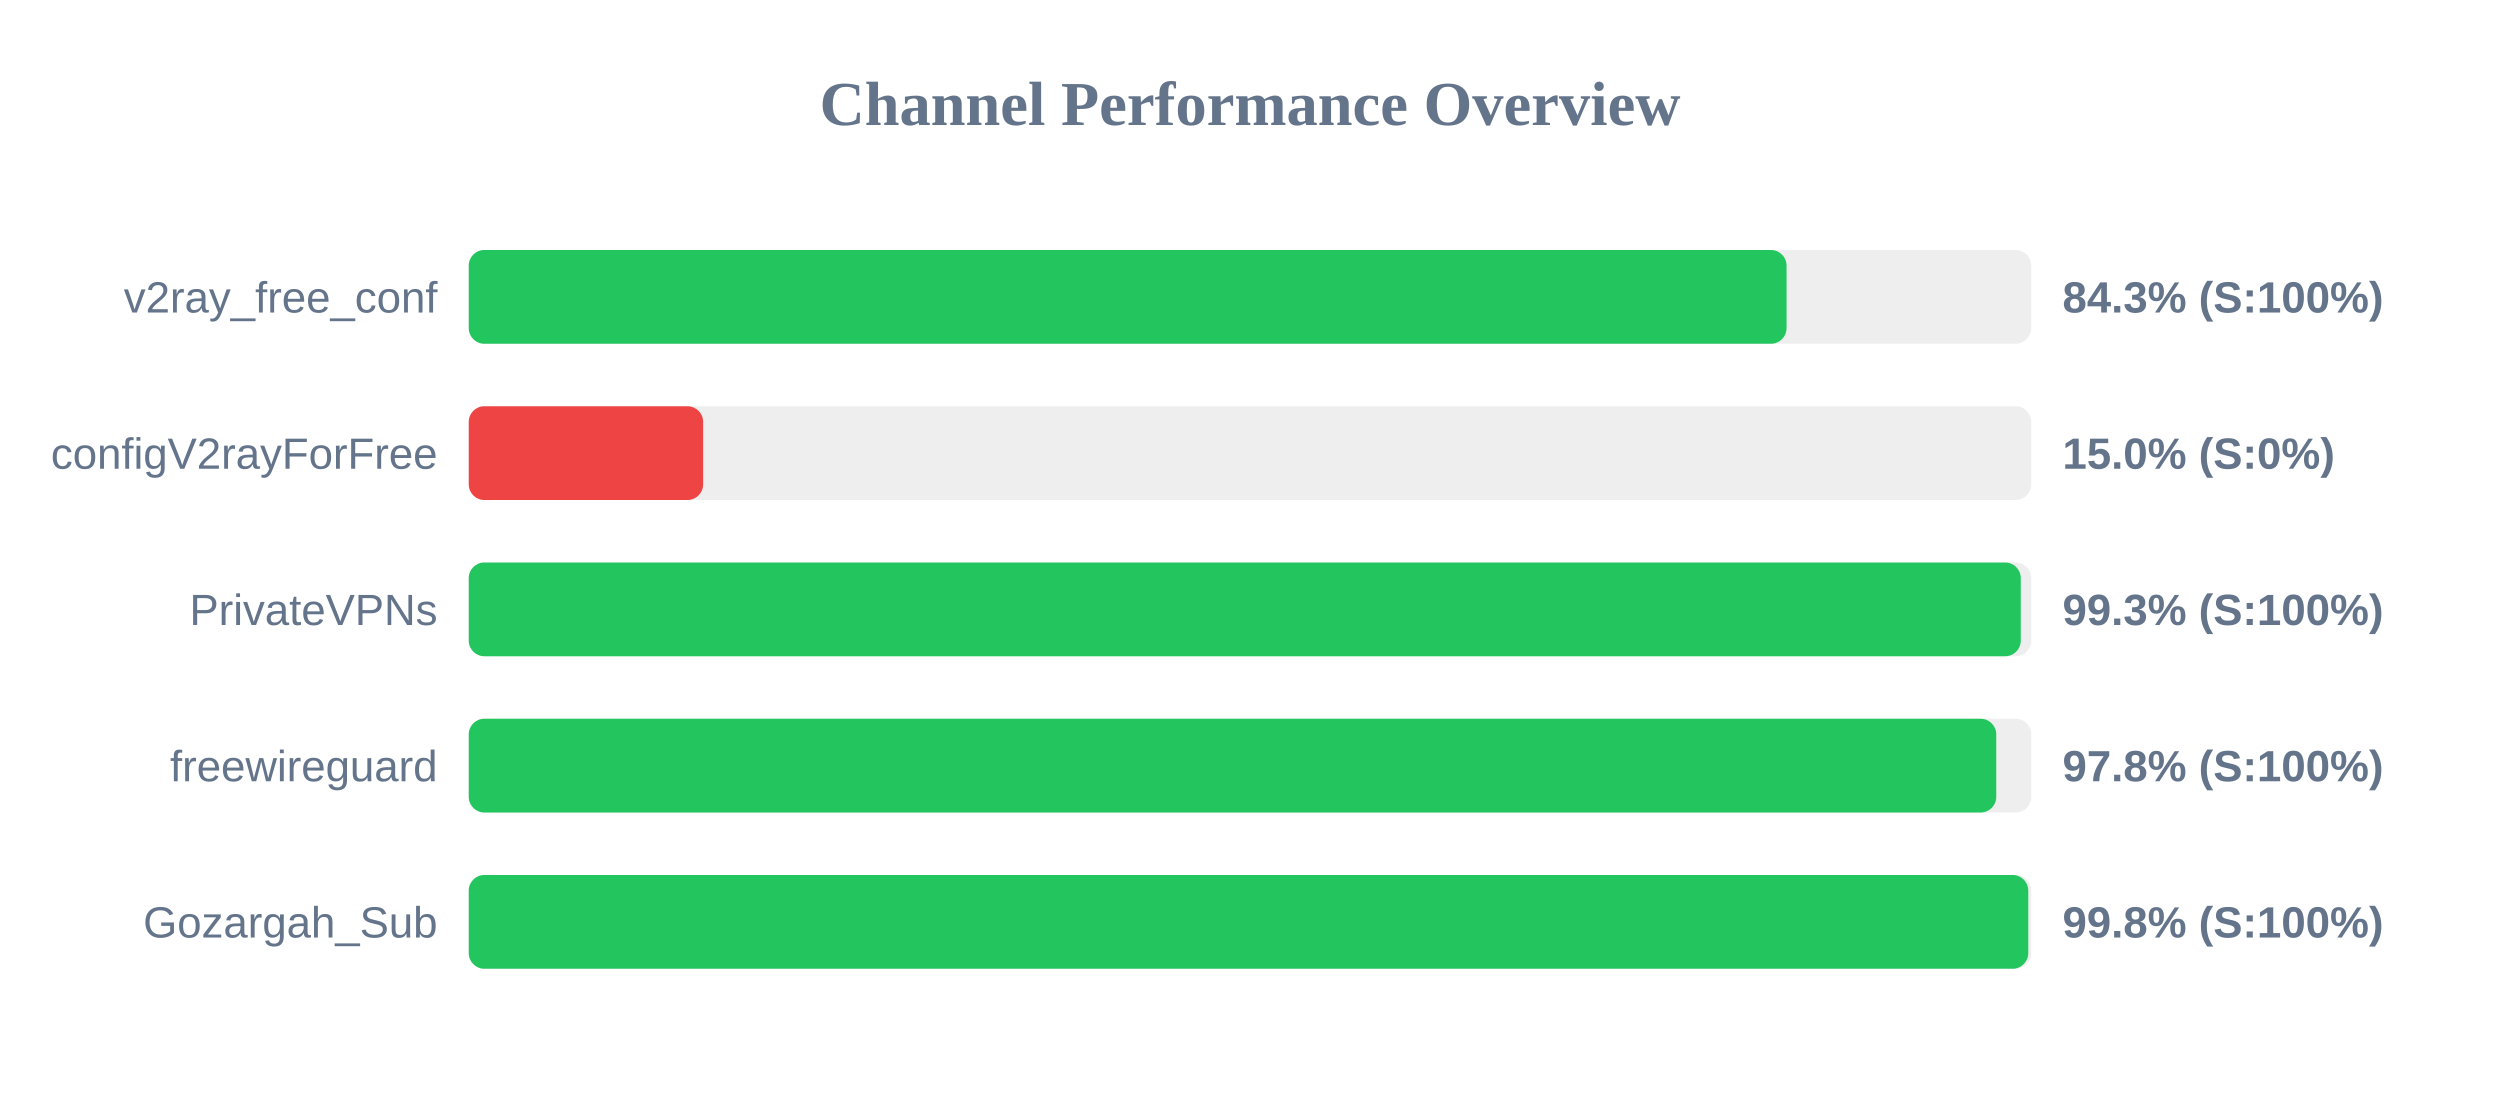
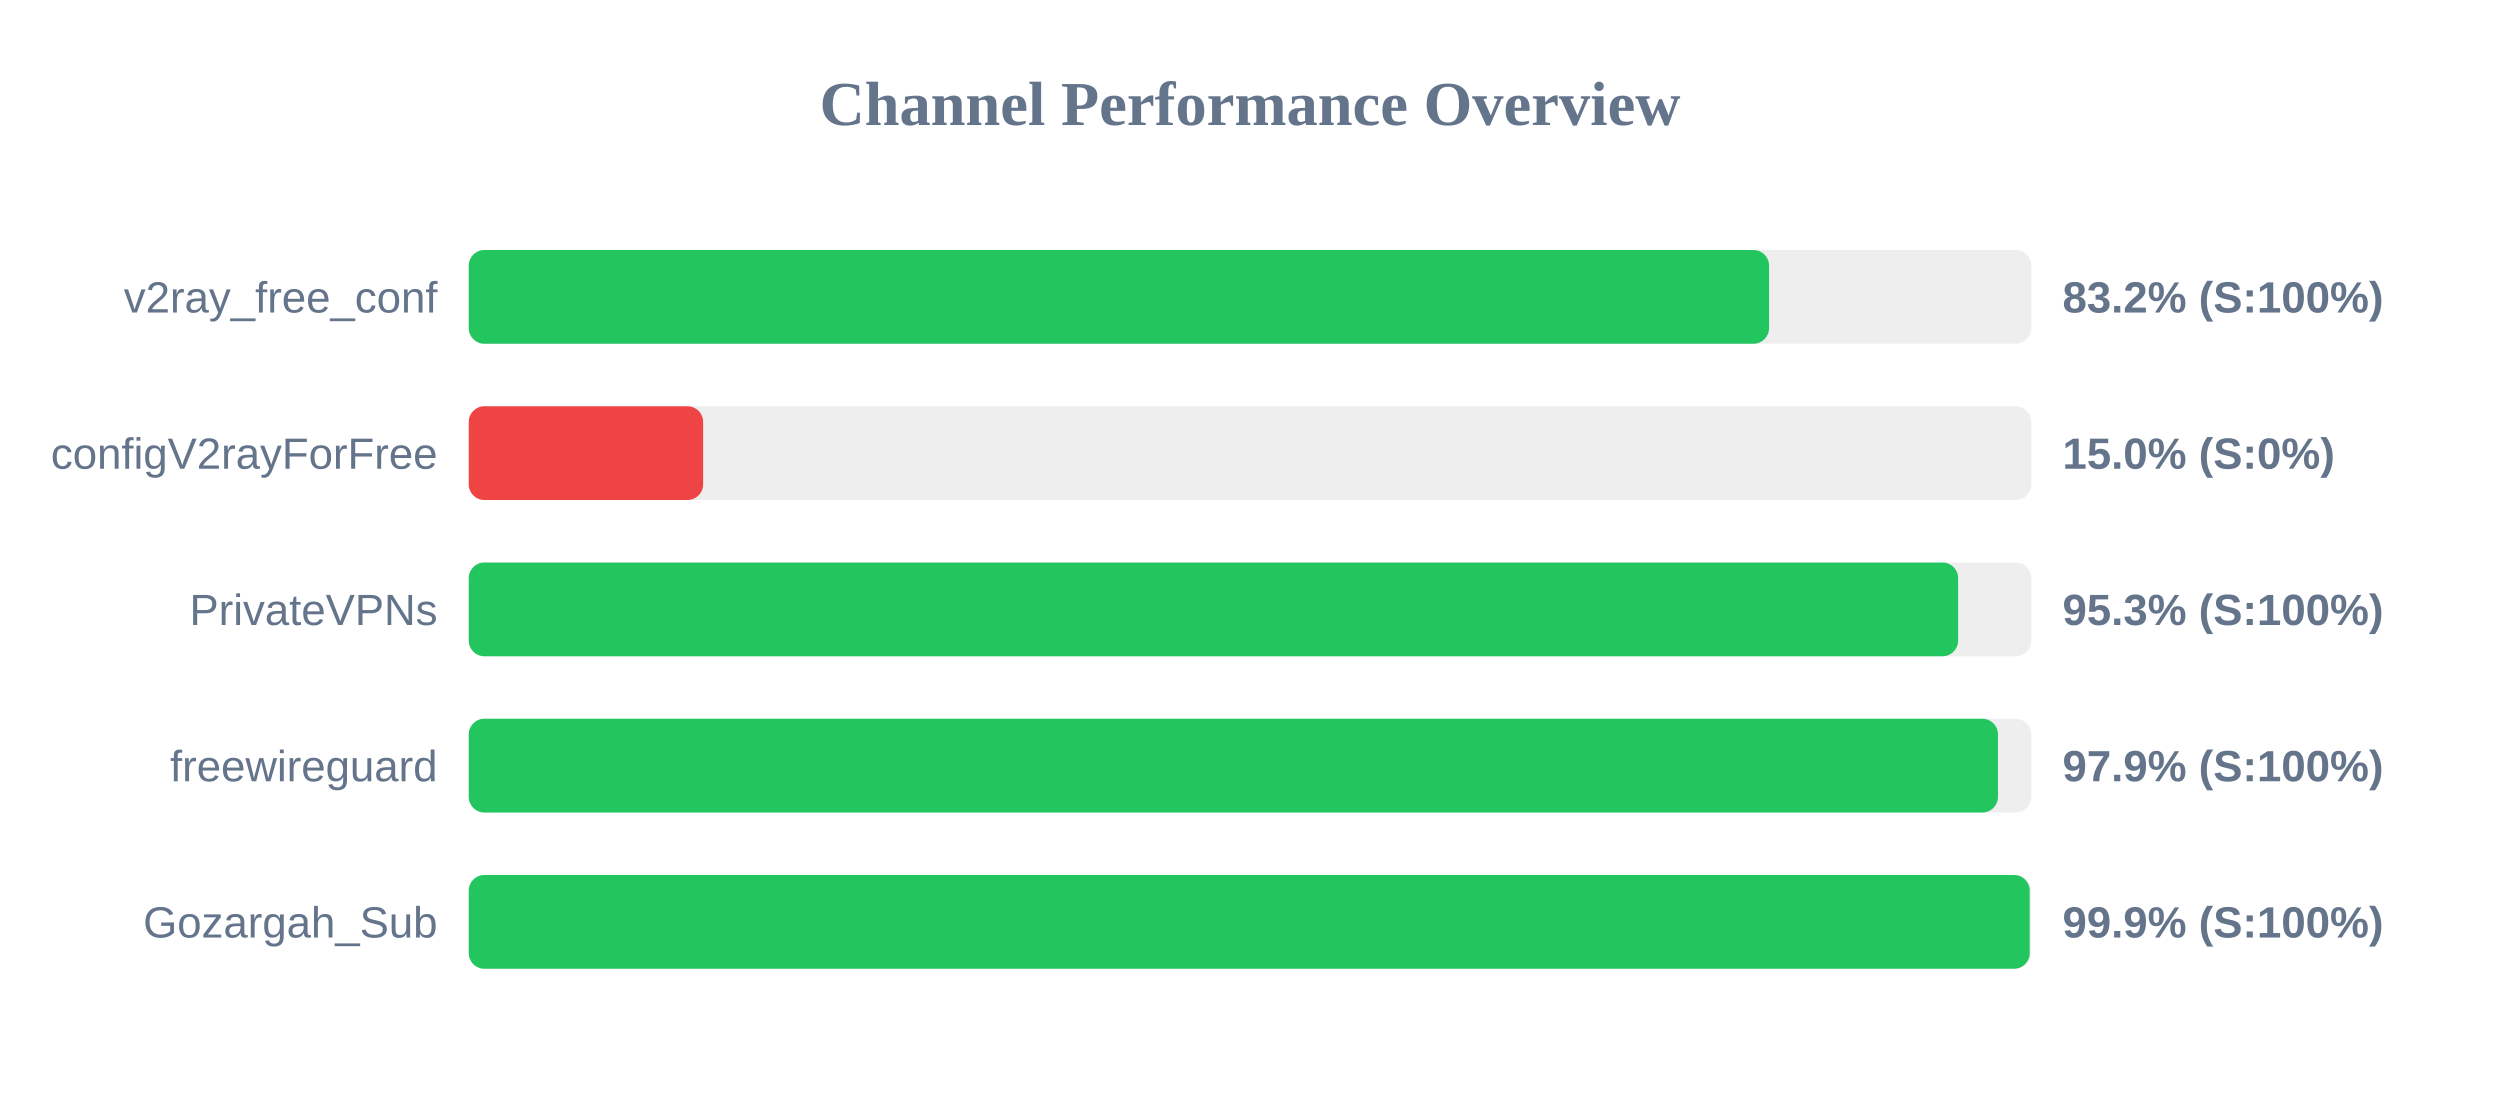
<svg xmlns="http://www.w3.org/2000/svg" width="800" height="350" version="1.1">
  <style>
        .row { font: 14px Arial; fill: #64748b; }
        .score { font: bold 14px Arial; fill: #64748b; }
    </style>
  <text x="400" y="40" text-anchor="middle" font-size="20px" font-weight="bold" fill="#64748b">Channel Performance Overview</text>
  <rect x="150" y="80" width="500" height="30" fill="#eee" rx="5" />
-   <rect x="150" y="80" width="421.7" height="30" fill="#22c55e" rx="5" />
+   <rect x="150" y="80" width="416.1" height="30" fill="#22c55e" rx="5" />
  <text x="140" y="100" text-anchor="end" class="row">v2ray_free_conf</text>
-   <text x="660" y="100" text-anchor="start" class="score">84.3% (S:100%)</text>
+   <text x="660" y="100" text-anchor="start" class="score">83.2% (S:100%)</text>
  <rect x="150" y="130" width="500" height="30" fill="#eee" rx="5" />
  <rect x="150" y="130" width="75.0" height="30" fill="#ef4444" rx="5" />
  <text x="140" y="150" text-anchor="end" class="row">configV2rayForFree</text>
  <text x="660" y="150" text-anchor="start" class="score">15.0% (S:0%)</text>
  <rect x="150" y="180" width="500" height="30" fill="#eee" rx="5" />
-   <rect x="150" y="180" width="496.65" height="30" fill="#22c55e" rx="5" />
+   <rect x="150" y="180" width="476.6" height="30" fill="#22c55e" rx="5" />
  <text x="140" y="200" text-anchor="end" class="row">PrivateVPNs</text>
-   <text x="660" y="200" text-anchor="start" class="score">99.3% (S:100%)</text>
+   <text x="660" y="200" text-anchor="start" class="score">95.3% (S:100%)</text>
  <rect x="150" y="230" width="500" height="30" fill="#eee" rx="5" />
-   <rect x="150" y="230" width="488.8" height="30" fill="#22c55e" rx="5" />
+   <rect x="150" y="230" width="489.35" height="30" fill="#22c55e" rx="5" />
  <text x="140" y="250" text-anchor="end" class="row">freewireguard</text>
-   <text x="660" y="250" text-anchor="start" class="score">97.8% (S:100%)</text>
+   <text x="660" y="250" text-anchor="start" class="score">97.9% (S:100%)</text>
  <rect x="150" y="280" width="500" height="30" fill="#eee" rx="5" />
-   <rect x="150" y="280" width="499.05" height="30" fill="#22c55e" rx="5" />
+   <rect x="150" y="280" width="499.5" height="30" fill="#22c55e" rx="5" />
  <text x="140" y="300" text-anchor="end" class="row">Gozargah_Sub</text>
-   <text x="660" y="300" text-anchor="start" class="score">99.8% (S:100%)</text>
+   <text x="660" y="300" text-anchor="start" class="score">99.9% (S:100%)</text>
</svg>
